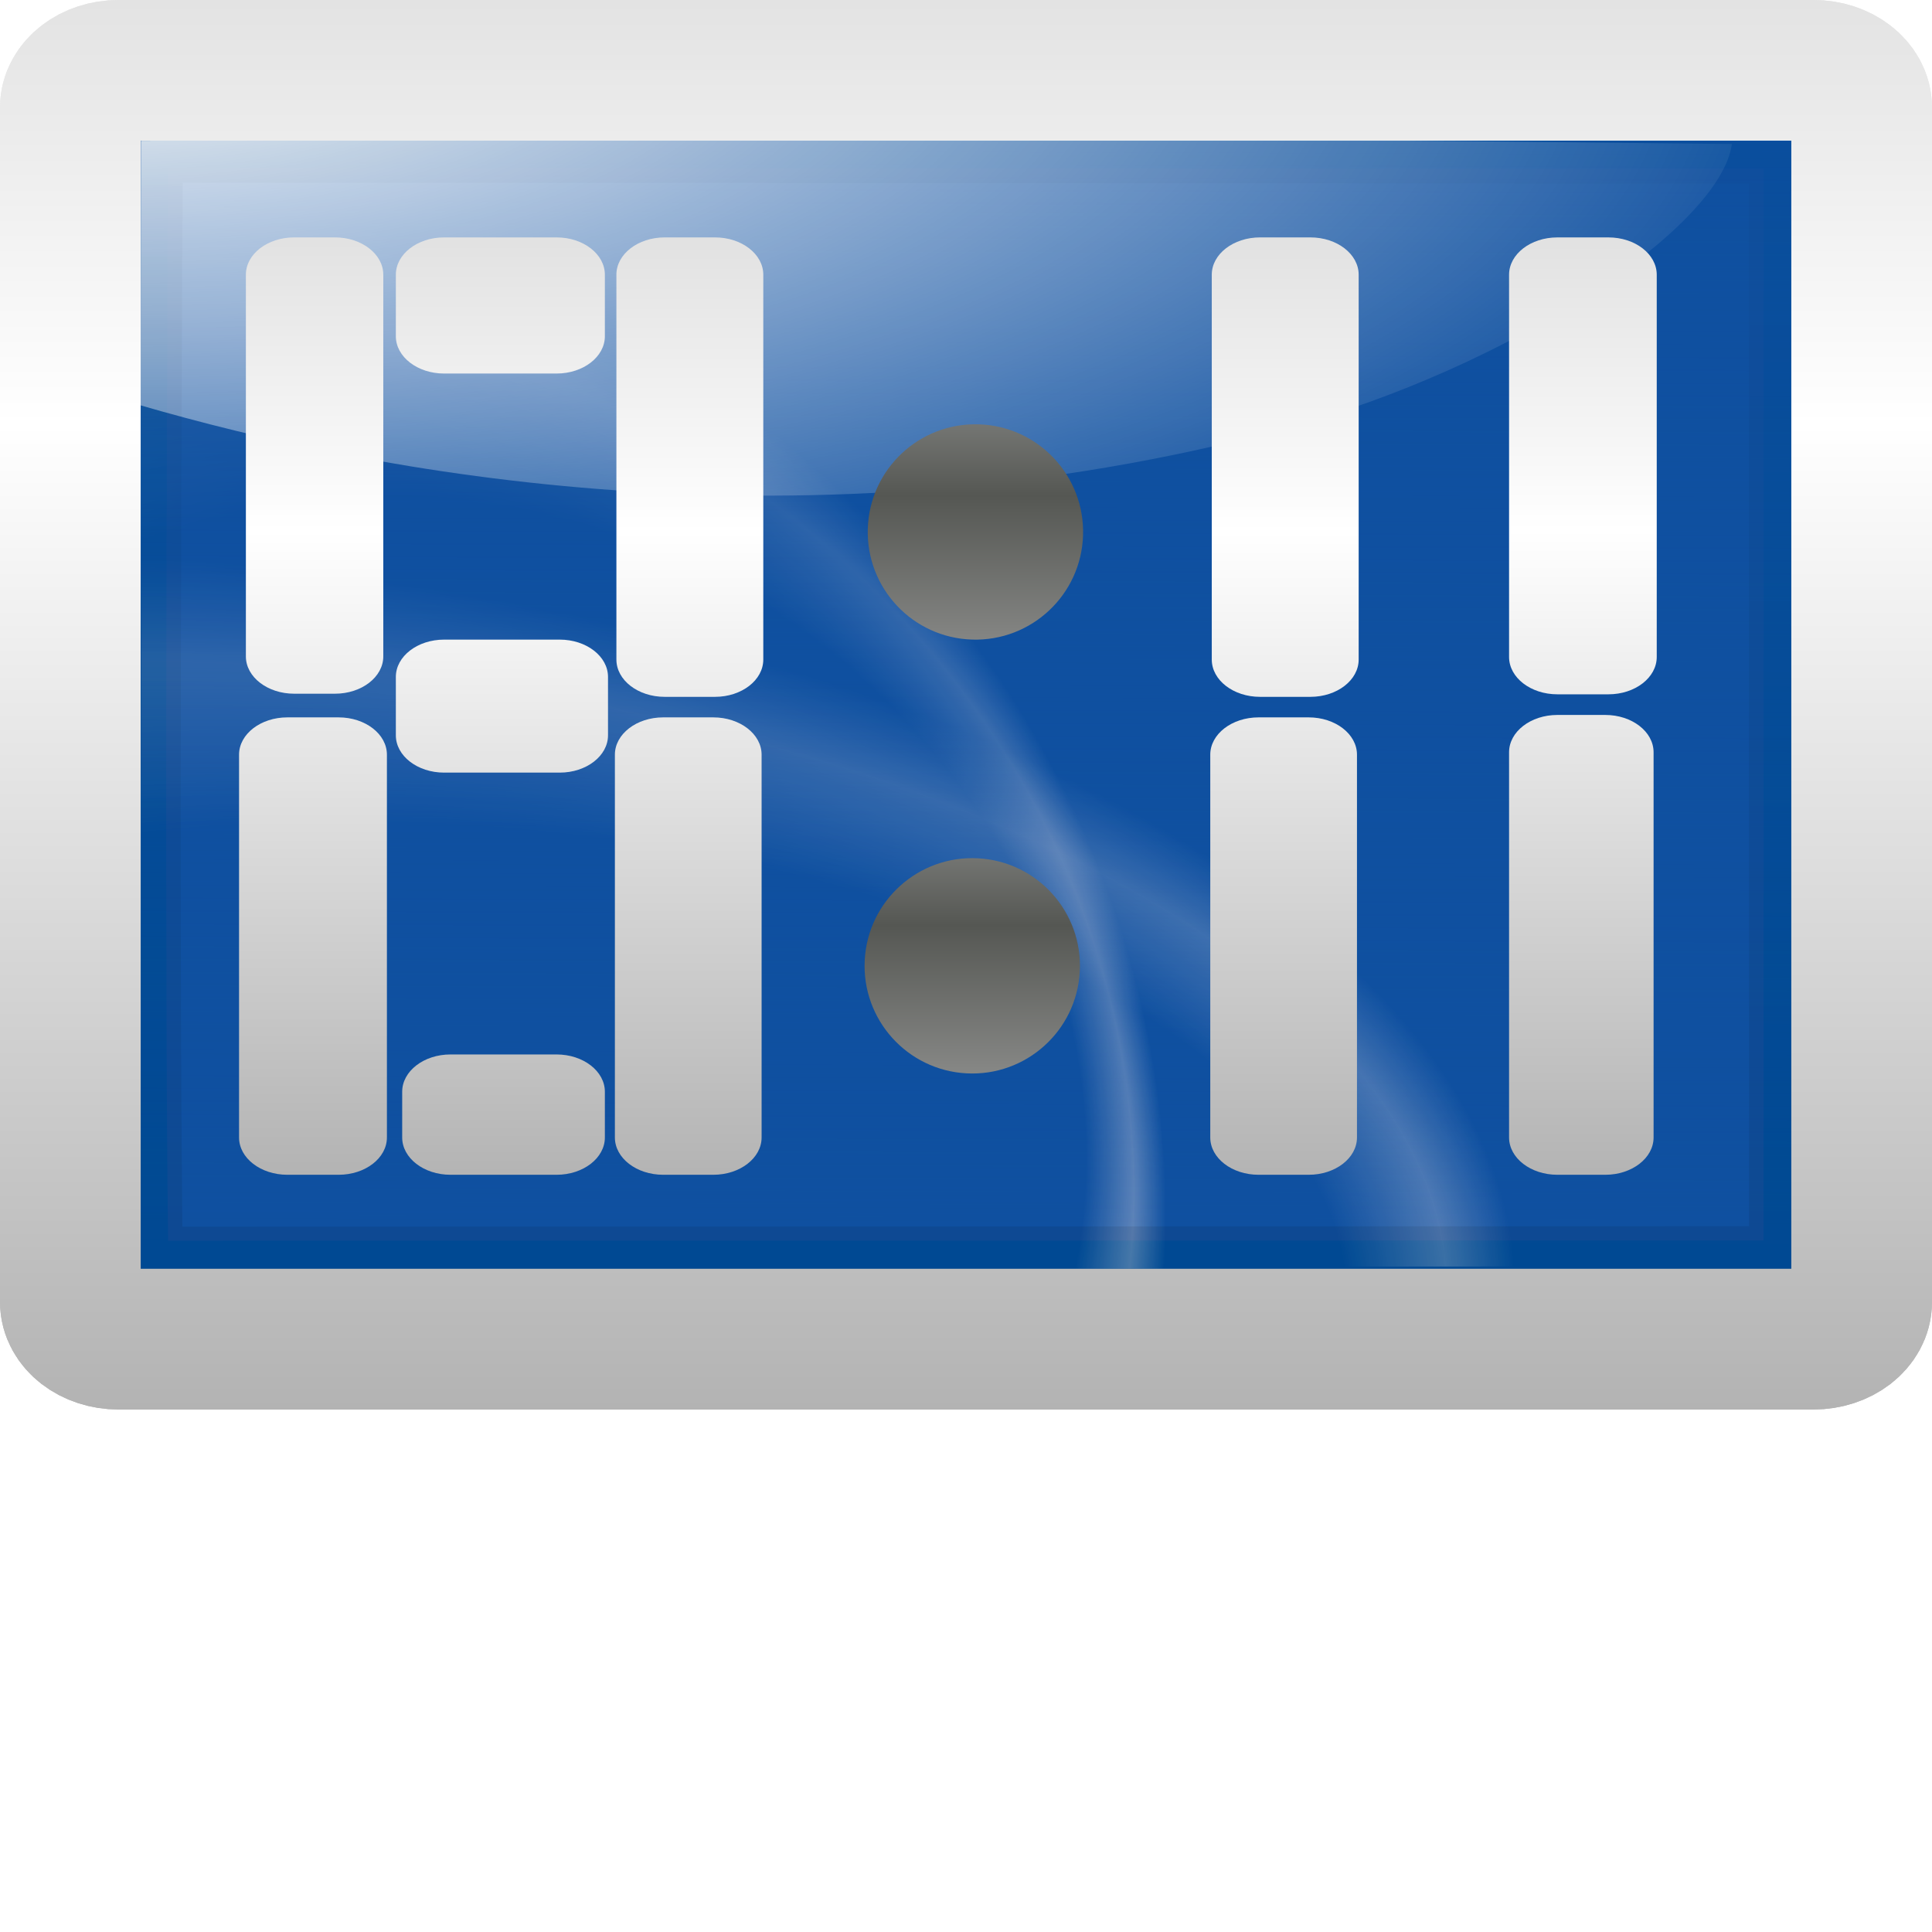
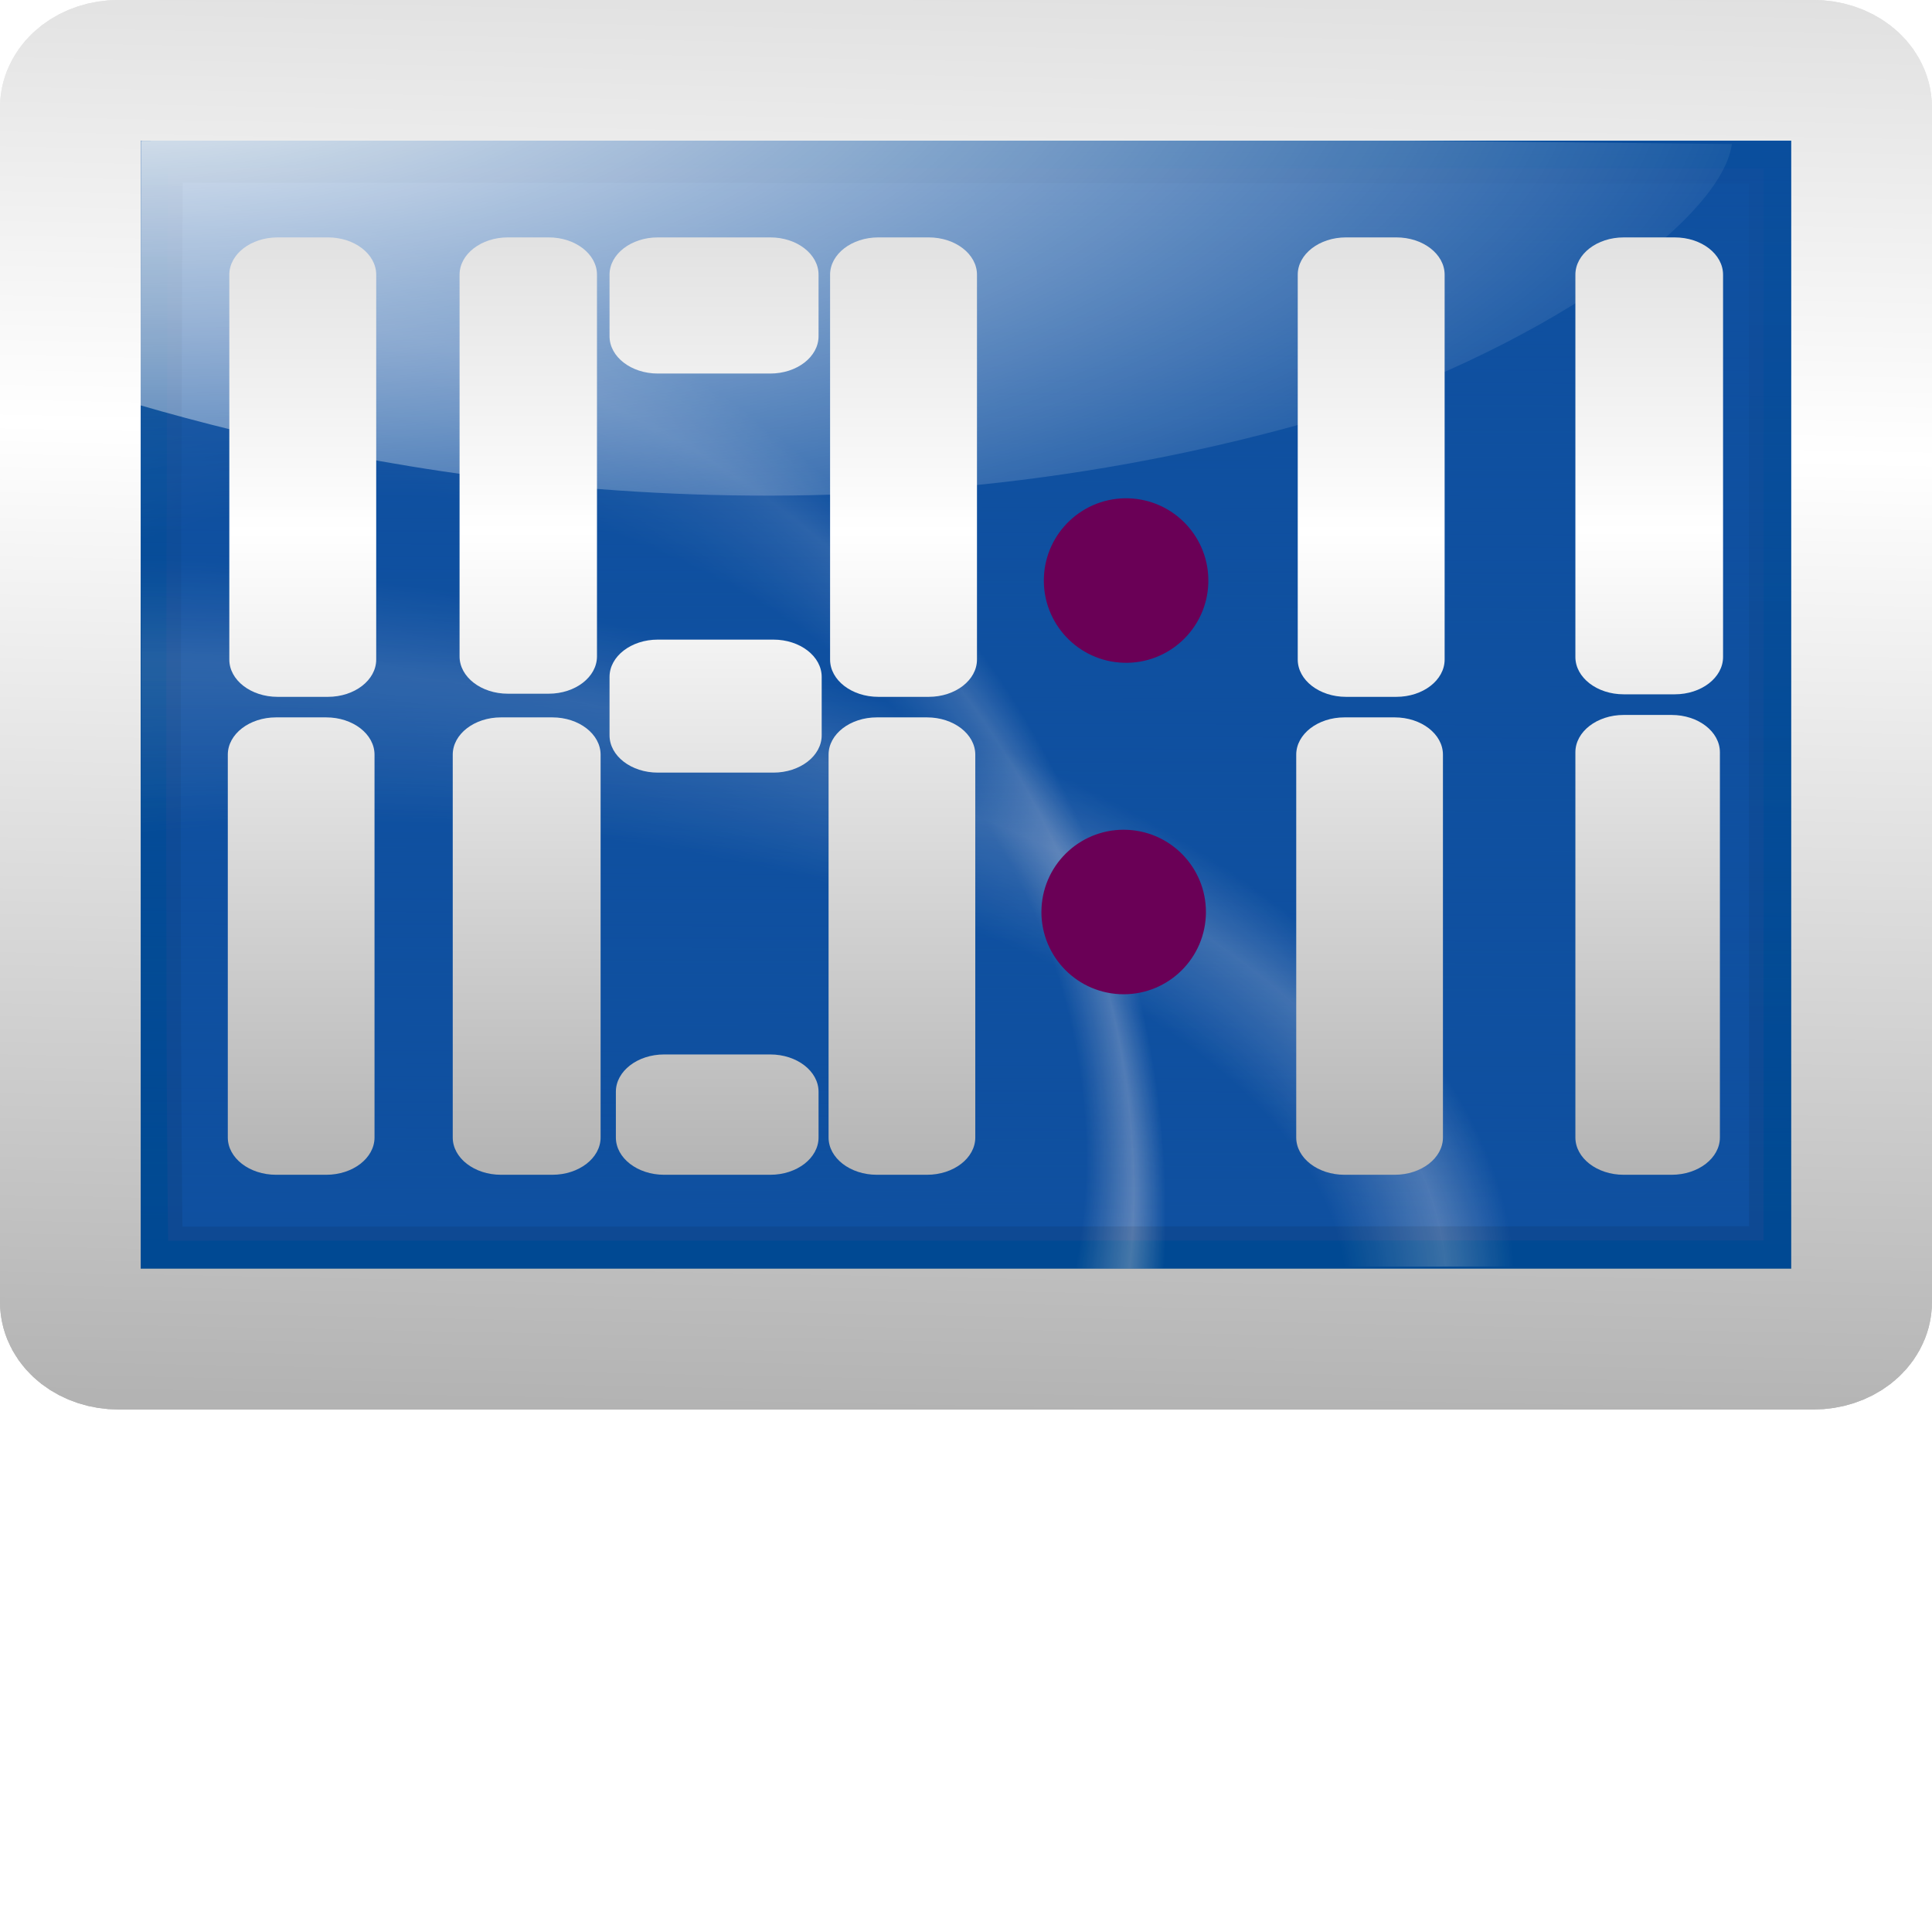
<svg xmlns="http://www.w3.org/2000/svg" xmlns:xlink="http://www.w3.org/1999/xlink" width="40" height="40" id="svg4677" version="1.0">
  <defs id="defs4679">
-     <linearGradient id="linearGradient3060">
-       <stop style="stop-color:#b3b3b3;stop-opacity:1;" offset="0" id="stop3062" />
-       <stop id="stop3064" offset="0.529" style="stop-color:#555753;stop-opacity:1;" />
-       <stop style="stop-color:#c5c5c5;stop-opacity:1;" offset="1" id="stop3066" />
-     </linearGradient>
    <linearGradient xlink:href="#linearGradient3529" id="linearGradient19030" gradientUnits="userSpaceOnUse" gradientTransform="matrix(0.200007,-2.510311e-3,2.998131e-3,0.209513,-0.511762,-4.170754)" x1="80.567" y1="123.41" x2="82.528" y2="-7.363" />
    <linearGradient xlink:href="#linearGradient3529" id="linearGradient19027" gradientUnits="userSpaceOnUse" gradientTransform="matrix(0.200007,-2.510311e-3,2.998131e-3,0.209513,-1.946836,-3.815766)" x1="87.532" y1="122.953" x2="89.305" y2="4.697" />
    <linearGradient id="linearGradient3529">
      <stop style="stop-color:black;stop-opacity:1;" offset="0" id="stop3531" />
      <stop style="stop-color:black;stop-opacity:0;" offset="1" id="stop3533" />
    </linearGradient>
    <linearGradient id="linearGradient4632">
      <stop id="stop4634" offset="0" style="stop-color:white;stop-opacity:1;" />
      <stop id="stop4636" offset="1" style="stop-color:white;stop-opacity:0;" />
    </linearGradient>
    <linearGradient id="linearGradient3466">
      <stop style="stop-color:#0057ae;stop-opacity:1;" offset="0" id="stop3468" />
      <stop style="stop-color:#0057ae;stop-opacity:0;" offset="1" id="stop3470" />
    </linearGradient>
    <linearGradient id="linearGradient4601">
      <stop id="stop4603" offset="0" style="stop-color:white;stop-opacity:0" />
      <stop style="stop-color:white;stop-opacity:0;" offset="0.608" id="stop4609" />
      <stop id="stop4613" offset="0.808" style="stop-color:white;stop-opacity:1;" />
      <stop id="stop4611" offset="0.943" style="stop-color:white;stop-opacity:0;" />
      <stop id="stop4605" offset="1" style="stop-color:white;stop-opacity:0" />
    </linearGradient>
    <linearGradient id="linearGradient3954">
      <stop id="stop3956" offset="0" style="stop-color:#b3b3b3;stop-opacity:1;" />
      <stop style="stop-color:#ffffff;stop-opacity:1;" offset="0.529" id="stop3962" />
      <stop id="stop3958" offset="1" style="stop-color:#c5c5c5;stop-opacity:1;" />
    </linearGradient>
+     <linearGradient xlink:href="#linearGradient3954" id="linearGradient5024" gradientUnits="userSpaceOnUse" gradientTransform="matrix(0.195315,-2.45143e-3,2.927807e-3,0.204598,34.67271,14.16645)" x1="11.436" y1="103.149" x2="56.089" y2="45.171" />
+     <linearGradient xlink:href="#linearGradient3954" id="linearGradient5028" gradientUnits="userSpaceOnUse" gradientTransform="matrix(0.123003,-1.380171e-3,1.843833e-3,0.11519,30.8843,7.511548)" x1="162.314" y1="127.623" x2="23.619" y2="8.385" />
    <linearGradient xlink:href="#linearGradient3529" id="linearGradient5031" gradientUnits="userSpaceOnUse" gradientTransform="matrix(0.186653,-2.514456e-3,2.797946e-3,0.209859,-1.874751,-3.121036)" x1="94.718" y1="109.976" x2="60.769" y2="-22.12" />
+     <radialGradient xlink:href="#linearGradient4632" id="radialGradient5034" gradientUnits="userSpaceOnUse" gradientTransform="matrix(0.284683,0.18641,-9.448466e-2,0.143407,38.98802,2.209465)" cx="38.227" cy="45.391" fx="38.387" fy="40.434" r="22.682" />
    <linearGradient xlink:href="#linearGradient3466" id="linearGradient5037" gradientUnits="userSpaceOnUse" gradientTransform="matrix(0.195717,-2.459571e-3,2.93384e-3,0.205277,-1.486136,-4.051934)" x1="94.291" y1="30.586" x2="92.956" y2="119.619" />
+     <radialGradient xlink:href="#linearGradient4601" id="radialGradient5040" gradientUnits="userSpaceOnUse" gradientTransform="matrix(0.282001,9.251396e-4,1.130794e-8,0.443391,29.05696,-17.15967)" cx="48.589" cy="79.094" fx="63.715" fy="87.775" r="25.952" />
+     <radialGradient xlink:href="#linearGradient4601" id="radialGradient5043" gradientUnits="userSpaceOnUse" gradientTransform="matrix(0.282001,6.915636e-4,0,0.331441,37.64814,-18.94041)" cx="20.241" cy="73.555" fx="35.367" fy="82.236" r="25.952" />
+     <linearGradient xlink:href="#linearGradient3954" id="linearGradient5046" gradientUnits="userSpaceOnUse" gradientTransform="matrix(0.195315,-2.45143e-3,2.927807e-3,0.204598,32.55516,-7.492999)" x1="11.436" y1="103.149" x2="56.089" y2="45.171" />
    <radialGradient xlink:href="#linearGradient4601" id="radialGradient11299" cx="3.095" cy="11.891" fx="8.288" fy="10.096" r="8.198" gradientTransform="matrix(2.766086,0.719087,-1.287221,1.249667,7.28878,3.140388)" gradientUnits="userSpaceOnUse" />
    <radialGradient xlink:href="#linearGradient4601" id="radialGradient16269" cx="0.76" cy="17.212" fx="6.663" fy="13.17" r="9.027" gradientTransform="matrix(1.810319,0.85981,-0.78658,1.656133,13.88738,-10.03654)" gradientUnits="userSpaceOnUse" />
+     <linearGradient xlink:href="#linearGradient3954" id="linearGradient17162" x1="-0.044" y1="10.436" x2="32.048" y2="10.436" gradientUnits="userSpaceOnUse" gradientTransform="matrix(0.614994,0,0,0.549801,33.15256,11.0498)" />
    <radialGradient xlink:href="#linearGradient4632" id="radialGradient18076" cx="2.598" cy="-11.49" fx="2.598" fy="-11.49" r="14.36" gradientTransform="matrix(2.059606,5.524864e-2,-2.011817e-2,0.749991,-4.23766,8.863589)" gradientUnits="userSpaceOnUse" />
-     <linearGradient xlink:href="#linearGradient3954" id="linearGradient18084" x1="16.033" y1="22.149" x2="16.033" y2="-8.558" gradientUnits="userSpaceOnUse" gradientTransform="matrix(0.928792,0,0,1.003961,1.108853,1.114464)" />
+     <linearGradient xlink:href="#linearGradient3954" id="linearGradient18084" x1="16.033" y1="22.195" x2="16.586" y2="-8.088" gradientUnits="userSpaceOnUse" gradientTransform="matrix(0.928792,0,0,1.003961,1.108853,1.114464)" />
+     <linearGradient xlink:href="#linearGradient3954" id="linearGradient2872" gradientUnits="userSpaceOnUse" gradientTransform="matrix(0.90564,0,0,1,0.495096,0)" x1="7.16" y1="19.415" x2="7.16" y2="-0.574" />
+     <linearGradient xlink:href="#linearGradient3954" id="linearGradient2874" gradientUnits="userSpaceOnUse" x1="7.16" y1="19.415" x2="7.16" y2="-0.574" />
+     <linearGradient xlink:href="#linearGradient3954" id="linearGradient2876" gradientUnits="userSpaceOnUse" gradientTransform="matrix(1.047619,0,0,0.813954,-0.25977,2.214653)" x1="7.16" y1="19.415" x2="7.16" y2="-0.574" />
+     <linearGradient xlink:href="#linearGradient3954" id="linearGradient2878" gradientUnits="userSpaceOnUse" gradientTransform="matrix(0.92923,0,0,1,0.375034,0)" x1="7.16" y1="19.415" x2="7.16" y2="-0.574" />
+     <linearGradient xlink:href="#linearGradient3954" id="linearGradient2880" gradientUnits="userSpaceOnUse" x1="7.16" y1="19.415" x2="7.16" y2="-0.574" />
+     <linearGradient xlink:href="#linearGradient3954" id="linearGradient2882" gradientUnits="userSpaceOnUse" gradientTransform="matrix(1.015873,0,0,0.837209,-0.139876,0.658049)" x1="7.16" y1="19.415" x2="7.16" y2="-0.574" />
+     <linearGradient xlink:href="#linearGradient3954" id="linearGradient2884" gradientUnits="userSpaceOnUse" gradientTransform="matrix(1,0,0,0.897436,0,1.980129)" x1="7.16" y1="19.415" x2="7.16" y2="-0.574" />
    <linearGradient xlink:href="#linearGradient3954" id="linearGradient2966" gradientUnits="userSpaceOnUse" gradientTransform="matrix(1.069139,0,0,1.010868,-0.573634,-0.125492)" x1="7.16" y1="19.415" x2="7.16" y2="-0.574" />
    <linearGradient xlink:href="#linearGradient3954" id="linearGradient2972" gradientUnits="userSpaceOnUse" gradientTransform="matrix(1.067667,0,0,1.020624,-0.64086,-0.245159)" x1="7.16" y1="19.415" x2="7.16" y2="-0.574" />
    <linearGradient xlink:href="#linearGradient3954" id="linearGradient2989" gradientUnits="userSpaceOnUse" gradientTransform="matrix(1.069139,0,0,1,-0.573634,0)" x1="7.16" y1="19.415" x2="7.16" y2="-0.574" />
    <linearGradient xlink:href="#linearGradient3954" id="linearGradient2991" gradientUnits="userSpaceOnUse" gradientTransform="matrix(1.046093,0,0,1.020624,-0.41981,-0.245158)" x1="7.16" y1="19.415" x2="7.16" y2="-0.574" />
    <linearGradient xlink:href="#linearGradient3954" id="linearGradient3009" gradientUnits="userSpaceOnUse" gradientTransform="matrix(1.02359,0,0,1.018087,-0.123775,-0.207912)" x1="7.16" y1="19.415" x2="7.16" y2="-0.574" />
    <linearGradient xlink:href="#linearGradient3954" id="linearGradient3011" gradientUnits="userSpaceOnUse" gradientTransform="matrix(1.069139,0,0,1.010868,-0.573634,-0.125492)" x1="7.16" y1="19.415" x2="7.16" y2="-0.574" />
    <linearGradient xlink:href="#linearGradient3954" id="linearGradient3013" gradientUnits="userSpaceOnUse" gradientTransform="matrix(1.063492,0,0,0.976744,-0.34636,0.348955)" x1="7.16" y1="19.415" x2="7.16" y2="-0.574" />
    <linearGradient xlink:href="#linearGradient3954" id="linearGradient3015" gradientUnits="userSpaceOnUse" gradientTransform="matrix(1.101366,0,0,1.006401,-0.529382,-7.60959e-2)" x1="7.16" y1="19.415" x2="7.16" y2="-0.574" />
    <linearGradient xlink:href="#linearGradient3954" id="linearGradient3017" gradientUnits="userSpaceOnUse" gradientTransform="matrix(1.067667,0,0,1.020624,-0.64086,-0.245159)" x1="7.16" y1="19.415" x2="7.16" y2="-0.574" />
    <linearGradient xlink:href="#linearGradient3954" id="linearGradient3019" gradientUnits="userSpaceOnUse" gradientTransform="matrix(1.047619,0,0,0.999999,-0.314721,-0.104903)" x1="7.16" y1="19.415" x2="7.16" y2="-0.574" />
    <linearGradient xlink:href="#linearGradient3954" id="linearGradient3021" gradientUnits="userSpaceOnUse" gradientTransform="matrix(1.015873,0,0,0.974359,-8.825504e-2,0.652392)" x1="7.16" y1="19.415" x2="7.16" y2="-0.574" />
-     <linearGradient xlink:href="#linearGradient3060" id="linearGradient3029" gradientUnits="userSpaceOnUse" x1="12.958" y1="10.571" x2="21.923" y2="10.291" />
-     <linearGradient xlink:href="#linearGradient3060" id="linearGradient3074" x1="13.119" y1="10.651" x2="21.919" y2="10.188" gradientUnits="userSpaceOnUse" />
-     <linearGradient xlink:href="#linearGradient3954" id="linearGradient1940" gradientUnits="userSpaceOnUse" gradientTransform="matrix(0.928792,0,0,1.003961,1.108853,1.114464)" x1="16.033" y1="22.149" x2="16.033" y2="-8.558" />
+     <linearGradient xlink:href="#linearGradient3954" id="linearGradient3027" gradientUnits="userSpaceOnUse" x1="10.657" y1="10.781" x2="23.909" y2="10.083" />
+     <linearGradient xlink:href="#linearGradient3954" id="linearGradient3029" gradientUnits="userSpaceOnUse" x1="8.133" y1="10.669" x2="24.648" y2="10.153" />
+     <linearGradient xlink:href="#linearGradient3954" id="linearGradient1951" gradientUnits="userSpaceOnUse" gradientTransform="matrix(0.928792,0,0,1.003961,1.108853,1.114464)" x1="16.033" y1="22.195" x2="16.586" y2="-8.088" />
+     <linearGradient xlink:href="#linearGradient3954" id="linearGradient1952" gradientUnits="userSpaceOnUse" gradientTransform="matrix(1.16099,0,0,1.254951,1.386066,1.454043)" x1="16.033" y1="22.195" x2="16.586" y2="-8.088" />
+     <linearGradient xlink:href="#linearGradient3529" id="linearGradient1955" gradientUnits="userSpaceOnUse" gradientTransform="matrix(0.250009,-3.137889e-3,3.747664e-3,0.261891,-2.433545,-4.708744)" x1="87.532" y1="122.953" x2="89.305" y2="4.697" />
+     <radialGradient xlink:href="#linearGradient4632" id="radialGradient1975" gradientUnits="userSpaceOnUse" gradientTransform="matrix(2.574508,6.90608e-2,-2.514771e-2,0.937489,-5.297075,11.14045)" cx="2.598" cy="-11.49" fx="2.598" fy="-11.49" r="14.36" />
+     <linearGradient xlink:href="#linearGradient3529" id="linearGradient1978" gradientUnits="userSpaceOnUse" gradientTransform="matrix(0.250009,-3.137889e-3,3.747664e-3,0.261891,-0.639703,-5.152479)" x1="80.567" y1="123.41" x2="82.528" y2="-7.363" />
+     <linearGradient xlink:href="#linearGradient3466" id="linearGradient1981" gradientUnits="userSpaceOnUse" gradientTransform="matrix(0.244646,-3.074464e-3,3.6673e-3,0.256596,-1.85767,-5.003954)" x1="94.291" y1="30.586" x2="92.956" y2="119.619" />
+     <radialGradient xlink:href="#linearGradient4601" id="radialGradient1984" gradientUnits="userSpaceOnUse" gradientTransform="matrix(2.262899,1.074762,-0.983225,2.070166,17.35923,-12.48471)" cx="0.76" cy="17.212" fx="6.663" fy="13.17" r="9.027" />
+     <radialGradient xlink:href="#linearGradient4601" id="radialGradient1987" gradientUnits="userSpaceOnUse" gradientTransform="matrix(3.457608,0.898859,-1.609026,1.562084,9.110975,3.986448)" cx="3.095" cy="11.891" fx="8.288" fy="10.096" r="8.198" />
+     <linearGradient xlink:href="#linearGradient3954" id="linearGradient1990" gradientUnits="userSpaceOnUse" gradientTransform="matrix(1.16099,0,0,1.254951,1.386066,1.454043)" x1="16.033" y1="22.195" x2="16.586" y2="-8.088" />
+     <linearGradient xlink:href="#linearGradient3954" id="linearGradient1992" gradientUnits="userSpaceOnUse" gradientTransform="matrix(1.02359,0,0,1.018087,-0.123775,-0.207912)" x1="7.16" y1="19.415" x2="7.16" y2="-0.574" />
+     <linearGradient xlink:href="#linearGradient3954" id="linearGradient1994" gradientUnits="userSpaceOnUse" gradientTransform="matrix(1.069139,0,0,1.010868,-0.573634,-0.125492)" x1="7.16" y1="19.415" x2="7.16" y2="-0.574" />
+     <linearGradient xlink:href="#linearGradient3954" id="linearGradient1996" gradientUnits="userSpaceOnUse" gradientTransform="matrix(1.063492,0,0,0.976744,-0.34636,0.348955)" x1="7.16" y1="19.415" x2="7.16" y2="-0.574" />
+     <linearGradient xlink:href="#linearGradient3954" id="linearGradient1998" gradientUnits="userSpaceOnUse" gradientTransform="matrix(1.101366,0,0,1.006401,-0.529382,-7.60959e-2)" x1="7.16" y1="19.415" x2="7.16" y2="-0.574" />
+     <linearGradient xlink:href="#linearGradient3954" id="linearGradient2000" gradientUnits="userSpaceOnUse" gradientTransform="matrix(1.067667,0,0,1.020624,-0.64086,-0.245159)" x1="7.16" y1="19.415" x2="7.16" y2="-0.574" />
+     <linearGradient xlink:href="#linearGradient3954" id="linearGradient2002" gradientUnits="userSpaceOnUse" gradientTransform="matrix(1.047619,0,0,0.999999,-0.314721,-0.104903)" x1="7.16" y1="19.415" x2="7.16" y2="-0.574" />
+     <linearGradient xlink:href="#linearGradient3954" id="linearGradient2004" gradientUnits="userSpaceOnUse" gradientTransform="matrix(1.015873,0,0,0.974359,-8.825504e-2,0.652392)" x1="7.16" y1="19.415" x2="7.16" y2="-0.574" />
+     <linearGradient xlink:href="#linearGradient3954" id="linearGradient2012" gradientUnits="userSpaceOnUse" gradientTransform="matrix(1.069139,0,0,1.010868,-0.573634,-0.125492)" x1="7.16" y1="19.415" x2="7.16" y2="-0.574" />
+     <linearGradient xlink:href="#linearGradient3954" id="linearGradient2014" gradientUnits="userSpaceOnUse" gradientTransform="matrix(1.067667,0,0,1.020624,-0.64086,-0.245159)" x1="7.16" y1="19.415" x2="7.16" y2="-0.574" />
+     <linearGradient xlink:href="#linearGradient3954" id="linearGradient2020" gradientUnits="userSpaceOnUse" gradientTransform="matrix(1.069139,0,0,1.010868,-0.573634,-0.125492)" x1="7.16" y1="19.415" x2="7.16" y2="-0.574" />
+     <linearGradient xlink:href="#linearGradient3954" id="linearGradient2022" gradientUnits="userSpaceOnUse" gradientTransform="matrix(1.067667,0,0,1.020624,-0.64086,-0.245159)" x1="7.16" y1="19.415" x2="7.16" y2="-0.574" />
+     <linearGradient xlink:href="#linearGradient3954" id="linearGradient2024" gradientUnits="userSpaceOnUse" gradientTransform="matrix(1.069139,0,0,1,-0.573634,0)" x1="7.16" y1="19.415" x2="7.16" y2="-0.574" />
+     <linearGradient xlink:href="#linearGradient3954" id="linearGradient2026" gradientUnits="userSpaceOnUse" gradientTransform="matrix(1.046093,0,0,1.020624,-0.41981,-0.245158)" x1="7.16" y1="19.415" x2="7.16" y2="-0.574" />
  </defs>
-   <g id="layer1" transform="translate(0,5.831622)">
-     <g id="g4670" transform="matrix(1.25,0,0,1.25,0,-5.83785)">
-       <rect ry="0.618" rx="0.8" y="1.17" x="1.165" height="21.016" width="29.67" id="rect5048" style="opacity:1;fill:#0057ae;fill-opacity:1;fill-rule:evenodd;stroke:url(#linearGradient1940);stroke-width:2.33;stroke-linecap:round;stroke-linejoin:round;stroke-miterlimit:4;stroke-dasharray:none;stroke-dashoffset:0;stroke-opacity:1" />
-       <path id="path10400" d="M 2.344,9.124 L 2.339,14.288 L 13.826,16.174 L 15.25,17.382 C 16.452,18.563 17.601,21.071 18.802,20.987 L 25.829,20.982 L 23.547,15.707 L 15.083,10.643 L 2.344,9.124 z " style="opacity:0.266;fill:url(#radialGradient11299);fill-opacity:1;fill-rule:evenodd;stroke:none;stroke-width:1px;stroke-linecap:butt;stroke-linejoin:miter;stroke-opacity:1" />
-       <path id="path10398" d="M 2.318,1.964 L 2.32,8.885 L 9.941,12.492 L 14.721,21.018 L 20.156,21.018 C 20.156,21.018 20.348,12.996 19.561,10.107 C 18.895,9.214 13.571,3.174 13.571,3.174 L 2.318,1.964 z " style="opacity:0.326;fill:url(#radialGradient16269);fill-opacity:1;fill-rule:evenodd;stroke:none;stroke-width:1px;stroke-linecap:butt;stroke-linejoin:miter;stroke-opacity:1" />
-       <path style="fill:url(#linearGradient5037);fill-opacity:1;fill-rule:evenodd;stroke:none;stroke-width:6.299;stroke-linecap:round;stroke-linejoin:round;stroke-miterlimit:4;stroke-dasharray:none;stroke-opacity:1" d="M 2.331,2.342 C 2.328,2.815 2.327,16.957 2.325,21.009 L 29.662,21.022 C 29.661,17.138 29.669,2.683 29.661,2.333 C 20.727,2.334 10.42,2.335 2.331,2.342 z " id="path3464" />
-       <path id="path19049" d="M 2.33,2.338 L 29.666,2.343 L 29.666,21.007 L 2.335,21.012 C 2.268,16.695 2.306,6.655 2.33,2.338 z " style="opacity:0.081;fill:#bf0303;fill-opacity:1;fill-rule:evenodd;stroke:url(#linearGradient19030);stroke-width:0.911;stroke-linecap:round;stroke-linejoin:round;stroke-miterlimit:4;stroke-dasharray:none;stroke-opacity:1" />
-       <path id="path18066" d="M 17.944,2.307 C 12.788,2.358 7.545,2.298 2.333,2.336 L 2.329,6.719 C 6.117,7.82 13.298,9.249 21.293,7.1 C 24.994,6.105 28.496,3.782 28.685,2.39 C 27.217,2.379 22.465,2.309 17.944,2.307 z " style="fill:url(#radialGradient18076);fill-opacity:1;fill-rule:evenodd;stroke:none;stroke-width:1px;stroke-linecap:butt;stroke-linejoin:miter;stroke-opacity:1" />
-       <path style="opacity:0.088;fill:none;fill-opacity:1;fill-rule:evenodd;stroke:url(#linearGradient19027);stroke-width:1.398;stroke-linecap:round;stroke-linejoin:round;stroke-miterlimit:4;stroke-dasharray:none;stroke-opacity:1" d="M 2.33,2.331 L 29.665,2.348 L 29.669,21.014 L 2.331,21.022 C 2.264,16.705 2.305,6.648 2.33,2.331 z " id="path19051" />
-       <g transform="translate(5.245344e-2,0.15736)" id="g3023">
-         <path style="opacity:1;fill:url(#linearGradient3074);fill-opacity:1;fill-rule:evenodd;stroke:none;stroke-width:2.413;stroke-linecap:round;stroke-linejoin:round;stroke-miterlimit:4;stroke-dasharray:none;stroke-dashoffset:0;stroke-opacity:1" id="path2920" d="M 18.883 10.442 A 1.783 1.783 0 1 1  15.316,10.442 A 1.783 1.783 0 1 1  18.883 10.442 z" transform="matrix(5.255883e-2,-0.998618,0.998618,5.255883e-2,4.724861,32.37173)" />
-         <path d="M 18.883 10.442 A 1.783 1.783 0 1 1  15.316,10.442 A 1.783 1.783 0 1 1  18.883 10.442 z" id="path2924" style="opacity:1;fill:url(#linearGradient3029);fill-opacity:1;fill-rule:evenodd;stroke:none;stroke-width:2.413;stroke-linecap:round;stroke-linejoin:round;stroke-miterlimit:4;stroke-dasharray:none;stroke-dashoffset:0;stroke-opacity:1" transform="matrix(3.123475e-2,-0.999512,0.999512,3.123475e-2,5.132576,25.42355)" />
-       </g>
-       <g id="g2948" transform="translate(10.96278,-1.21241e-6)">
-         <rect style="opacity:1;fill:url(#linearGradient2966);fill-opacity:1;fill-rule:evenodd;stroke:none;stroke-width:1.5;stroke-linecap:round;stroke-linejoin:round;stroke-miterlimit:4;stroke-dasharray:none;stroke-dashoffset:0;stroke-opacity:1" id="rect2952" width="2.433" height="7.61" x="9.108" y="3.937" rx="0.8" ry="0.618" />
-         <rect ry="0.618" rx="0.8" y="11.887" x="9.083" height="7.576" width="2.43" id="rect2958" style="opacity:1;fill:url(#linearGradient2972);fill-opacity:1;fill-rule:evenodd;stroke:none;stroke-width:1.5;stroke-linecap:round;stroke-linejoin:round;stroke-miterlimit:4;stroke-dasharray:none;stroke-dashoffset:0;stroke-opacity:1" />
-       </g>
-       <g id="g2983" transform="matrix(1.005297,0,0,1.005297,15.83871,-0.103108)">
-         <rect style="opacity:1;fill:url(#linearGradient2989);fill-opacity:1;fill-rule:evenodd;stroke:none;stroke-width:1.5;stroke-linecap:round;stroke-linejoin:round;stroke-miterlimit:4;stroke-dasharray:none;stroke-dashoffset:0;stroke-opacity:1" id="rect2985" width="2.433" height="7.528" x="9.108" y="4.019" rx="0.796" ry="0.615" />
-         <rect ry="0.615" rx="0.796" y="11.887" x="9.108" height="7.576" width="2.381" id="rect2987" style="opacity:1;fill:url(#linearGradient2991);fill-opacity:1;fill-rule:evenodd;stroke:none;stroke-width:1.5;stroke-linecap:round;stroke-linejoin:round;stroke-miterlimit:4;stroke-dasharray:none;stroke-dashoffset:0;stroke-opacity:1" />
-       </g>
-       <g transform="translate(1.101524,-1.06626e-6)" id="g2993">
-         <rect style="opacity:1;fill:url(#linearGradient3009);fill-opacity:1;fill-rule:evenodd;stroke:none;stroke-width:1.5;stroke-linecap:round;stroke-linejoin:round;stroke-miterlimit:4;stroke-dasharray:none;stroke-dashoffset:0;stroke-opacity:1" id="rect2995" width="2.276" height="7.558" x="2.971" y="3.937" rx="0.8" ry="0.618" />
-         <rect ry="0.618" rx="0.8" y="3.937" x="9.108" height="7.61" width="2.433" id="rect2997" style="opacity:1;fill:url(#linearGradient3011);fill-opacity:1;fill-rule:evenodd;stroke:none;stroke-width:1.5;stroke-linecap:round;stroke-linejoin:round;stroke-miterlimit:4;stroke-dasharray:none;stroke-dashoffset:0;stroke-opacity:1" />
-         <rect ry="0.618" rx="0.8" y="10.599" x="5.455" height="2.203" width="3.514" id="rect2999" style="opacity:1;fill:url(#linearGradient3013);fill-opacity:1;fill-rule:evenodd;stroke:none;stroke-width:1.5;stroke-linecap:round;stroke-linejoin:round;stroke-miterlimit:4;stroke-dasharray:none;stroke-dashoffset:0;stroke-opacity:1" />
-         <rect ry="0.618" rx="0.8" y="11.887" x="2.858" height="7.576" width="2.449" id="rect3001" style="opacity:1;fill:url(#linearGradient3015);fill-opacity:1;fill-rule:evenodd;stroke:none;stroke-width:1.5;stroke-linecap:round;stroke-linejoin:round;stroke-miterlimit:4;stroke-dasharray:none;stroke-dashoffset:0;stroke-opacity:1" />
-         <rect style="opacity:1;fill:url(#linearGradient3017);fill-opacity:1;fill-rule:evenodd;stroke:none;stroke-width:1.5;stroke-linecap:round;stroke-linejoin:round;stroke-miterlimit:4;stroke-dasharray:none;stroke-dashoffset:0;stroke-opacity:1" id="rect3003" width="2.43" height="7.576" x="9.083" y="11.887" rx="0.8" ry="0.618" />
-         <rect style="opacity:1;fill:url(#linearGradient3019);fill-opacity:1;fill-rule:evenodd;stroke:none;stroke-width:1.5;stroke-linecap:round;stroke-linejoin:round;stroke-miterlimit:4;stroke-dasharray:none;stroke-dashoffset:0;stroke-opacity:1" id="rect3005" width="3.462" height="2.255" x="5.455" y="3.937" rx="0.8" ry="0.618" />
-         <rect style="opacity:1;fill:url(#linearGradient3021);fill-opacity:1;fill-rule:evenodd;stroke:none;stroke-width:1.5;stroke-linecap:round;stroke-linejoin:round;stroke-miterlimit:4;stroke-dasharray:none;stroke-dashoffset:0;stroke-opacity:1" id="rect3007" width="3.357" height="1.993" x="5.56" y="17.47" rx="0.8" ry="0.618" />
-       </g>
-       <rect style="opacity:1;fill:none;fill-opacity:1;fill-rule:evenodd;stroke:url(#linearGradient18084);stroke-width:2.33;stroke-linecap:round;stroke-linejoin:round;stroke-miterlimit:4;stroke-dasharray:none;stroke-dashoffset:0;stroke-opacity:1" id="rect3783" width="29.67" height="21.016" x="1.165" y="1.17" rx="0.8" ry="0.618" />
+   <g id="layer1" transform="translate(0,-6.719072e-2)">
+     <rect style="fill:#0057ae;fill-opacity:1;fill-rule:evenodd;stroke:url(#linearGradient1990);stroke-width:2.913;stroke-linecap:round;stroke-linejoin:round;stroke-miterlimit:4;stroke-dasharray:none;stroke-dashoffset:0;stroke-opacity:1" id="rect5048" width="37.087" height="26.27" x="1.456" y="1.523" rx="1" ry="0.772" />
+     <path style="opacity:0.266;fill:url(#radialGradient1987);fill-opacity:1;fill-rule:evenodd;stroke:none;stroke-width:1px;stroke-linecap:butt;stroke-linejoin:miter;stroke-opacity:1" d="M 2.93,11.466 L 2.924,17.921 L 17.282,20.279 L 19.063,21.788 C 20.564,23.265 22.002,26.4 23.503,26.295 L 32.286,26.289 L 29.434,19.695 L 18.853,13.365 L 2.93,11.466 z " id="path10400" />
+     <path style="opacity:0.326;fill:url(#radialGradient1984);fill-opacity:1;fill-rule:evenodd;stroke:none;stroke-width:1px;stroke-linecap:butt;stroke-linejoin:miter;stroke-opacity:1" d="M 2.897,2.516 L 2.9,11.167 L 12.426,15.675 L 18.401,26.333 L 25.195,26.334 C 25.195,26.334 25.434,16.305 24.451,12.694 C 23.619,11.579 16.964,4.029 16.964,4.029 L 2.897,2.516 z " id="path10398" />
+     <path id="path3464" d="M 2.913,2.989 C 2.911,3.58 2.909,21.258 2.907,26.322 L 37.078,26.339 C 37.077,21.483 37.086,3.414 37.077,2.977 C 25.909,2.979 13.026,2.979 2.913,2.989 z " style="fill:url(#linearGradient1981);fill-opacity:1;fill-rule:evenodd;stroke:none;stroke-width:6.299;stroke-linecap:round;stroke-linejoin:round;stroke-miterlimit:4;stroke-dasharray:none;stroke-opacity:1" />
+     <path style="opacity:0.081;fill:#bf0303;fill-opacity:1;fill-rule:evenodd;stroke:url(#linearGradient1978);stroke-width:1.139;stroke-linecap:round;stroke-linejoin:round;stroke-miterlimit:4;stroke-dasharray:none;stroke-opacity:1" d="M 2.913,2.984 L 37.083,2.99 L 37.083,26.32 L 2.919,26.326 C 2.835,20.929 2.883,8.38 2.913,2.984 z " id="path19049" />
+     <path style="fill:url(#radialGradient1975);fill-opacity:1;fill-rule:evenodd;stroke:none;stroke-width:1px;stroke-linecap:butt;stroke-linejoin:miter;stroke-opacity:1" d="M 22.43,2.945 C 15.986,3.009 9.431,2.933 2.916,2.981 L 2.911,8.46 C 7.646,9.836 16.623,11.622 26.616,8.936 C 31.243,7.692 35.62,4.789 35.856,3.049 C 34.021,3.035 28.082,2.947 22.43,2.945 z " id="path18066" />
+     <g id="g3023" transform="matrix(1.25,0,0,1.25,2.3539,6.096308e-2)" style="fill:#6a0056">
+       <path transform="matrix(4.015283e-2,-0.762904,0.762904,4.015283e-2,8.075631,27.73659)" d="M 18.883 10.442 A 1.783 1.783 0 1 1  15.316,10.442 A 1.783 1.783 0 1 1  18.883 10.442 z" id="path2920" style="opacity:1;fill:#6a0056;fill-opacity:1;fill-rule:evenodd;stroke:none;stroke-width:2.413;stroke-linecap:round;stroke-linejoin:round;stroke-miterlimit:4;stroke-dasharray:none;stroke-dashoffset:0;stroke-opacity:1" />
+       <path transform="matrix(2.386209e-2,-0.763587,0.763587,2.386209e-2,8.387139,22.42846)" style="opacity:1;fill:#6a0056;fill-opacity:1;fill-rule:evenodd;stroke:none;stroke-width:2.413;stroke-linecap:round;stroke-linejoin:round;stroke-miterlimit:4;stroke-dasharray:none;stroke-dashoffset:0;stroke-opacity:1" id="path2924" d="M 18.883 10.442 A 1.783 1.783 0 1 1  15.316,10.442 A 1.783 1.783 0 1 1  18.883 10.442 z" />
+     </g>
+     <g transform="matrix(1.25,0,0,1.25,15.4833,6.096156e-2)" id="g2948">
+       <rect ry="0.618" rx="0.8" y="3.937" x="9.108" height="7.61" width="2.433" id="rect2952" style="opacity:1;fill:url(#linearGradient2020);fill-opacity:1;fill-rule:evenodd;stroke:none;stroke-width:1.5;stroke-linecap:round;stroke-linejoin:round;stroke-miterlimit:4;stroke-dasharray:none;stroke-dashoffset:0;stroke-opacity:1" />
+       <rect style="opacity:1;fill:url(#linearGradient2022);fill-opacity:1;fill-rule:evenodd;stroke:none;stroke-width:1.5;stroke-linecap:round;stroke-linejoin:round;stroke-miterlimit:4;stroke-dasharray:none;stroke-dashoffset:0;stroke-opacity:1" id="rect2958" width="2.43" height="7.576" x="9.083" y="11.887" rx="0.8" ry="0.618" />
+     </g>
+     <g transform="matrix(1.256621,0,0,1.256621,21.17139,-6.792192e-2)" id="g2983">
+       <rect ry="0.615" rx="0.796" y="4.019" x="9.108" height="7.528" width="2.433" id="rect2985" style="opacity:1;fill:url(#linearGradient2024);fill-opacity:1;fill-rule:evenodd;stroke:none;stroke-width:1.5;stroke-linecap:round;stroke-linejoin:round;stroke-miterlimit:4;stroke-dasharray:none;stroke-dashoffset:0;stroke-opacity:1" />
+       <rect style="opacity:1;fill:url(#linearGradient2026);fill-opacity:1;fill-rule:evenodd;stroke:none;stroke-width:1.5;stroke-linecap:round;stroke-linejoin:round;stroke-miterlimit:4;stroke-dasharray:none;stroke-dashoffset:0;stroke-opacity:1" id="rect2987" width="2.381" height="7.576" x="9.108" y="11.887" rx="0.796" ry="0.615" />
+     </g>
+     <g id="g2993" transform="matrix(1.25,0,0,1.25,5.801014,6.096175e-2)">
+       <rect ry="0.618" rx="0.8" y="3.937" x="2.971" height="7.558" width="2.276" id="rect2995" style="opacity:1;fill:url(#linearGradient1992);fill-opacity:1;fill-rule:evenodd;stroke:none;stroke-width:1.5;stroke-linecap:round;stroke-linejoin:round;stroke-miterlimit:4;stroke-dasharray:none;stroke-dashoffset:0;stroke-opacity:1" />
+       <rect style="opacity:1;fill:url(#linearGradient1994);fill-opacity:1;fill-rule:evenodd;stroke:none;stroke-width:1.5;stroke-linecap:round;stroke-linejoin:round;stroke-miterlimit:4;stroke-dasharray:none;stroke-dashoffset:0;stroke-opacity:1" id="rect2997" width="2.433" height="7.61" x="9.108" y="3.937" rx="0.8" ry="0.618" />
+       <rect style="opacity:1;fill:url(#linearGradient1996);fill-opacity:1;fill-rule:evenodd;stroke:none;stroke-width:1.5;stroke-linecap:round;stroke-linejoin:round;stroke-miterlimit:4;stroke-dasharray:none;stroke-dashoffset:0;stroke-opacity:1" id="rect2999" width="3.514" height="2.203" x="5.455" y="10.599" rx="0.8" ry="0.618" />
+       <rect style="opacity:1;fill:url(#linearGradient1998);fill-opacity:1;fill-rule:evenodd;stroke:none;stroke-width:1.5;stroke-linecap:round;stroke-linejoin:round;stroke-miterlimit:4;stroke-dasharray:none;stroke-dashoffset:0;stroke-opacity:1" id="rect3001" width="2.449" height="7.576" x="2.858" y="11.887" rx="0.8" ry="0.618" />
+       <rect ry="0.618" rx="0.8" y="11.887" x="9.083" height="7.576" width="2.43" id="rect3003" style="opacity:1;fill:url(#linearGradient2000);fill-opacity:1;fill-rule:evenodd;stroke:none;stroke-width:1.5;stroke-linecap:round;stroke-linejoin:round;stroke-miterlimit:4;stroke-dasharray:none;stroke-dashoffset:0;stroke-opacity:1" />
+       <rect ry="0.618" rx="0.8" y="3.937" x="5.455" height="2.255" width="3.462" id="rect3005" style="opacity:1;fill:url(#linearGradient2002);fill-opacity:1;fill-rule:evenodd;stroke:none;stroke-width:1.5;stroke-linecap:round;stroke-linejoin:round;stroke-miterlimit:4;stroke-dasharray:none;stroke-dashoffset:0;stroke-opacity:1" />
+       <rect ry="0.618" rx="0.8" y="17.47" x="5.56" height="1.993" width="3.357" id="rect3007" style="opacity:1;fill:url(#linearGradient2004);fill-opacity:1;fill-rule:evenodd;stroke:none;stroke-width:1.5;stroke-linecap:round;stroke-linejoin:round;stroke-miterlimit:4;stroke-dasharray:none;stroke-dashoffset:0;stroke-opacity:1" />
+     </g>
+     <path id="path19051" d="M 2.912,2.975 L 37.081,2.995 L 37.086,26.329 L 2.914,26.338 C 2.831,20.942 2.882,8.371 2.912,2.975 z " style="opacity:0.088;fill:none;fill-opacity:1;fill-rule:evenodd;stroke:url(#linearGradient1955);stroke-width:1.748;stroke-linecap:round;stroke-linejoin:round;stroke-miterlimit:4;stroke-dasharray:none;stroke-opacity:1" />
+     <rect ry="0.772" rx="1" y="1.523" x="1.456" height="26.27" width="37.087" id="rect2401" style="fill:none;fill-opacity:1;fill-rule:evenodd;stroke:url(#linearGradient1952);stroke-width:2.913;stroke-linecap:round;stroke-linejoin:round;stroke-miterlimit:4;stroke-dasharray:none;stroke-dashoffset:0;stroke-opacity:1" />
+     <g id="g2006" transform="matrix(1.25,0,0,1.25,-6.637255,6.096156e-2)">
+       <rect style="opacity:1;fill:url(#linearGradient2012);fill-opacity:1;fill-rule:evenodd;stroke:none;stroke-width:1.5;stroke-linecap:round;stroke-linejoin:round;stroke-miterlimit:4;stroke-dasharray:none;stroke-dashoffset:0;stroke-opacity:1" id="rect2008" width="2.433" height="7.61" x="9.108" y="3.937" rx="0.8" ry="0.618" />
+       <rect ry="0.618" rx="0.8" y="11.887" x="9.083" height="7.576" width="2.43" id="rect2010" style="opacity:1;fill:url(#linearGradient2014);fill-opacity:1;fill-rule:evenodd;stroke:none;stroke-width:1.5;stroke-linecap:round;stroke-linejoin:round;stroke-miterlimit:4;stroke-dasharray:none;stroke-dashoffset:0;stroke-opacity:1" />
    </g>
  </g>
</svg>
